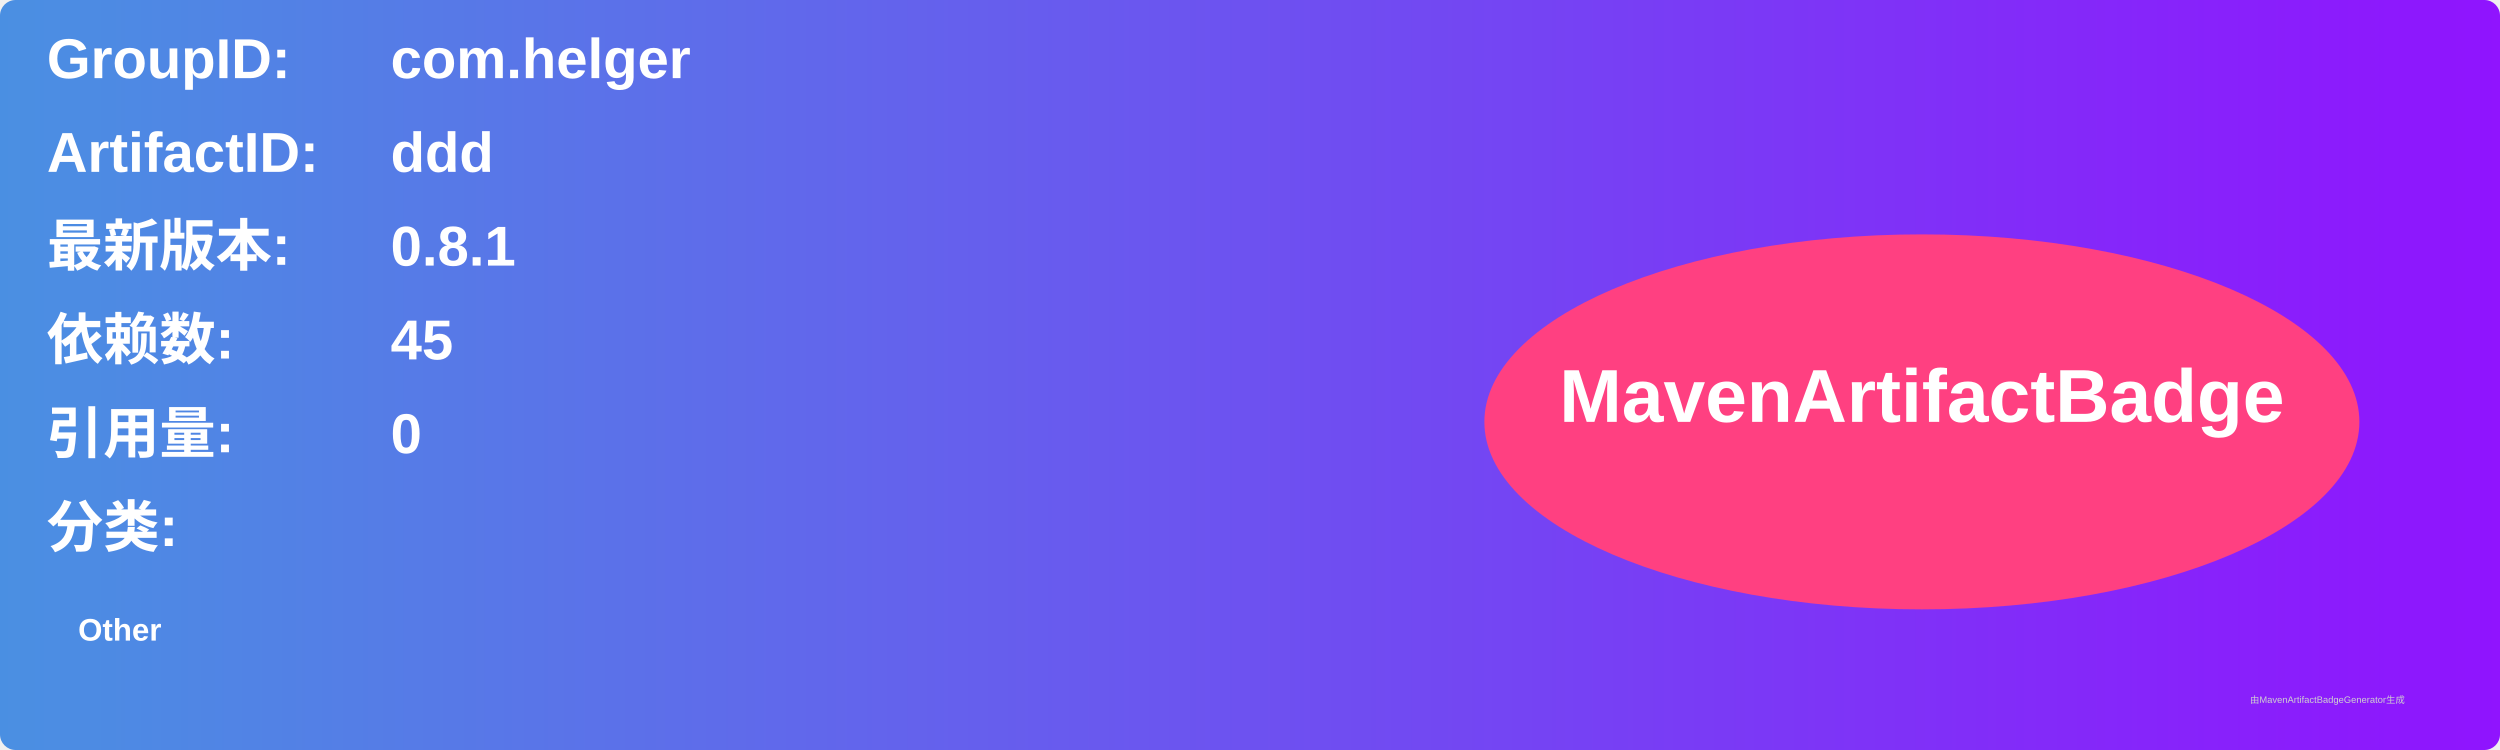
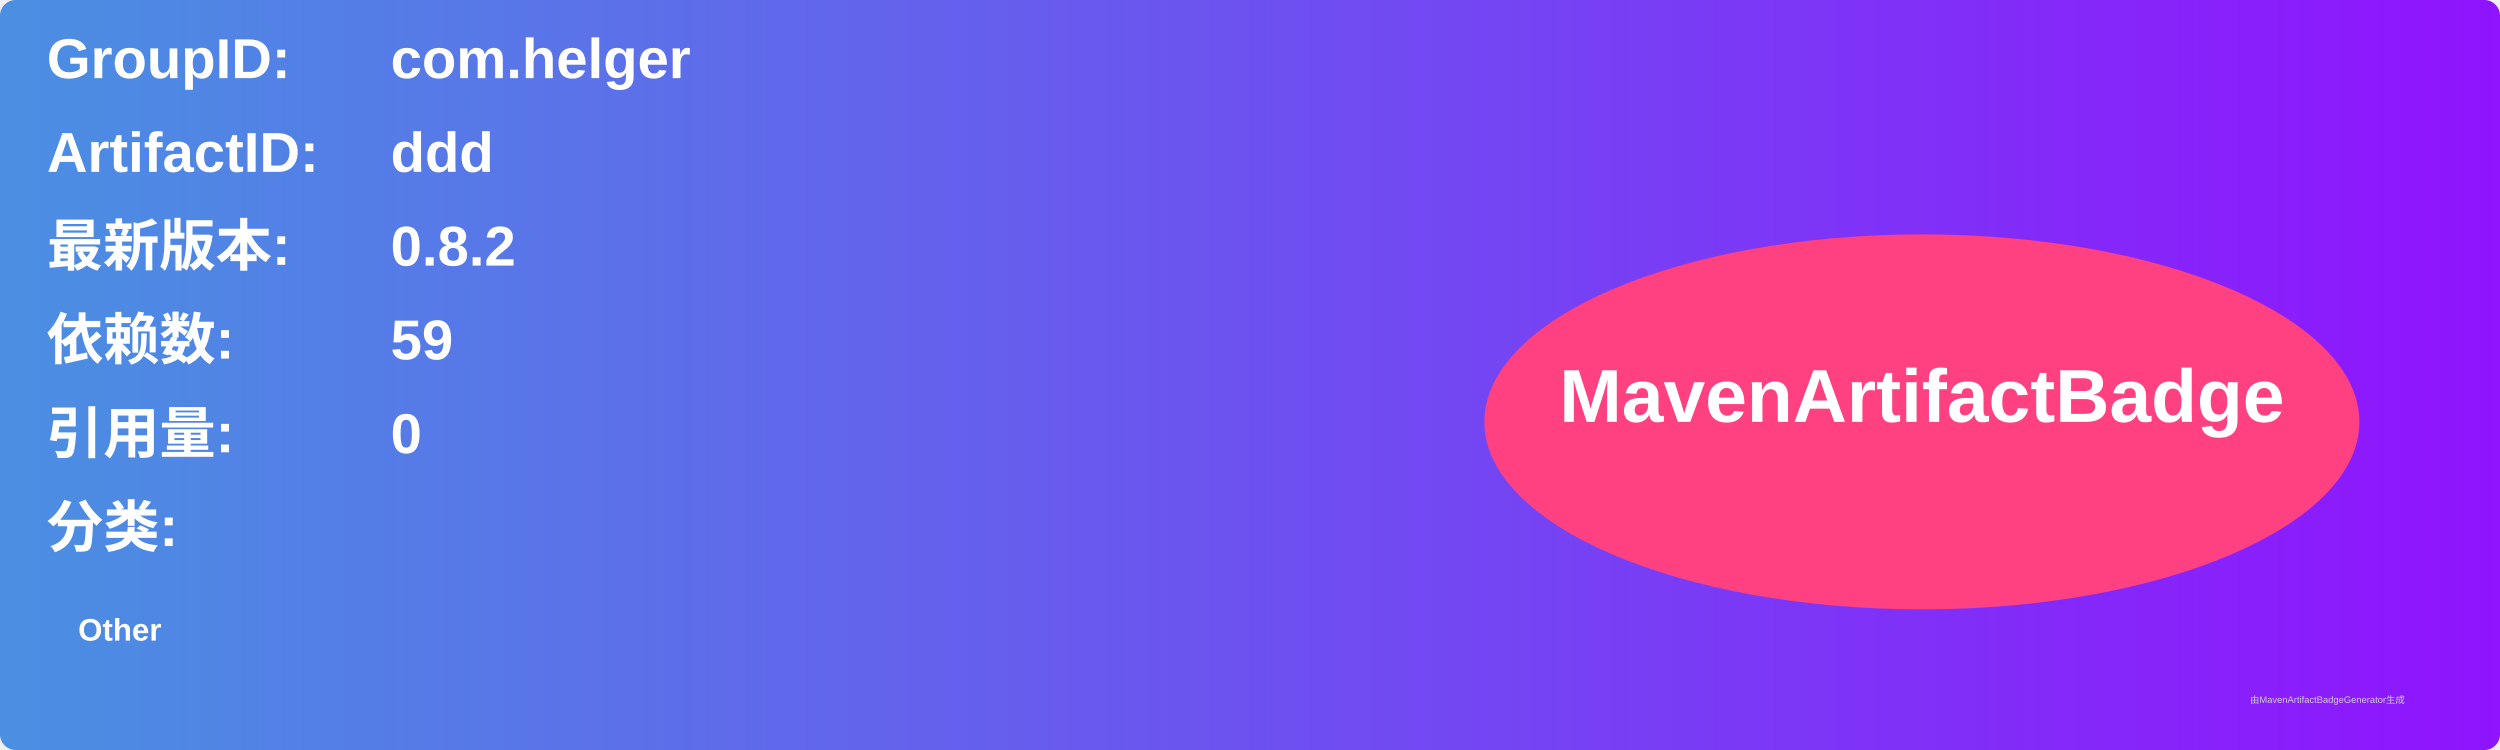
<svg xmlns="http://www.w3.org/2000/svg" width="800" height="240" viewBox="0 0 800 240">
  <linearGradient id="grad" x1="0%" y1="0%" x2="100%" y2="0%">
    <stop offset="0%" stop-color="#4a90e2" />
    <stop offset="100%" stop-color="#9013fe" />
  </linearGradient>
  <rect width="100%" height="100%" rx="5" ry="5" fill="url(#grad)" />
  <g transform="translate(15, 15)">
    <text x="0" y="10" font-family="Arial" font-size="18" fill="white" font-weight="bold" width="260">GroupID:</text>
    <text x="110" y="10" font-family="Arial" font-size="18" fill="white" font-weight="bold" width="460">com.helger</text>
    <text x="0" y="40" font-family="Arial" font-size="18" fill="white" font-weight="bold" width="260">ArtifactID:</text>
    <text x="110" y="40" font-family="Arial" font-size="18" fill="white" font-weight="bold" width="460">ddd</text>
    <text x="0" y="70" font-family="Arial" font-size="18" fill="white" font-weight="bold">最新版本:</text>
    <text x="110" y="70" font-family="Arial" font-size="18" fill="white" font-weight="bold">
-       <tspan font-weight="bold">0.8.1</tspan>
+       <tspan font-weight="bold">0.8.2</tspan>
    </text>
    <text x="0" y="100" font-family="Arial" font-size="18" fill="white" font-weight="bold">依赖数: </text>
    <text x="110" y="100" font-family="Arial" font-size="18" fill="white">
-       <tspan font-weight="bold">45</tspan>
+       <tspan font-weight="bold">59</tspan>
    </text>
    <text x="0" y="130" font-family="Arial" font-size="18" fill="white" font-weight="bold">引用量: </text>
    <text x="110" y="130" font-family="Arial" font-size="18" fill="white">
      <tspan font-weight="bold">0</tspan>
    </text>
    <text x="0" y="160" font-family="Arial" font-size="18" fill="white" font-weight="bold">分类:</text>
    <text x="10" y="190" font-family="Arial" font-size="10" fill="white">
      <tspan font-weight="bold">Other</tspan>
    </text>
    <ellipse cx="600" cy="120" rx="140" ry="60" fill="#ff4081" />
    <text x="600" y="120" text-anchor="middle" font-family="Arial" font-size="24" fill="white" font-weight="bold">MavenArtifactBadge</text>
  </g>
  <text x="720" y="225" font-family="Arial" font-size="3" fill="#d0d0d0">由MavenArtifactBadgeGenerator生成</text>
</svg>
